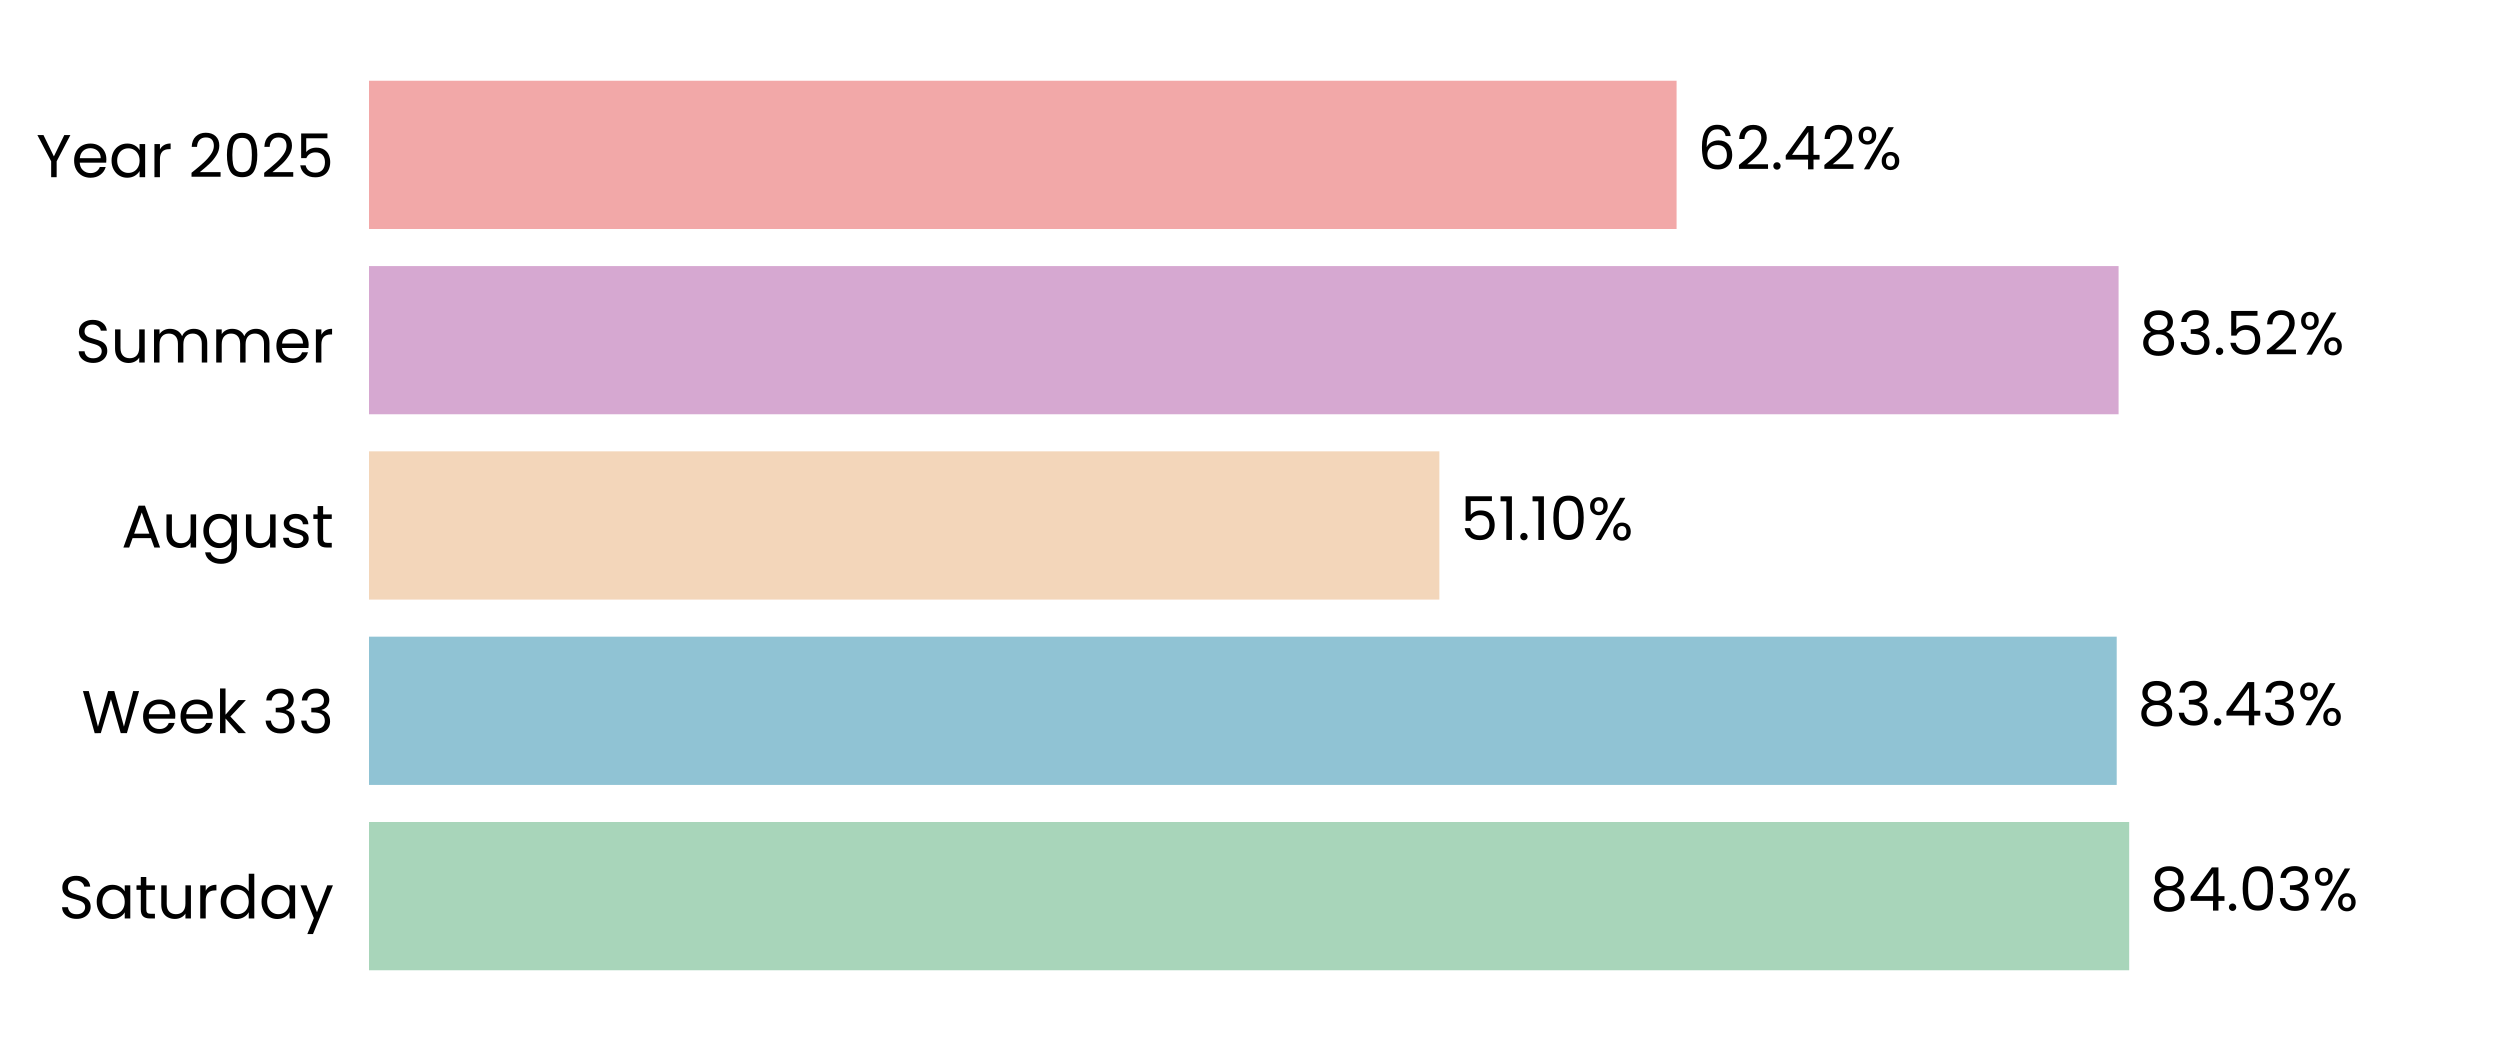
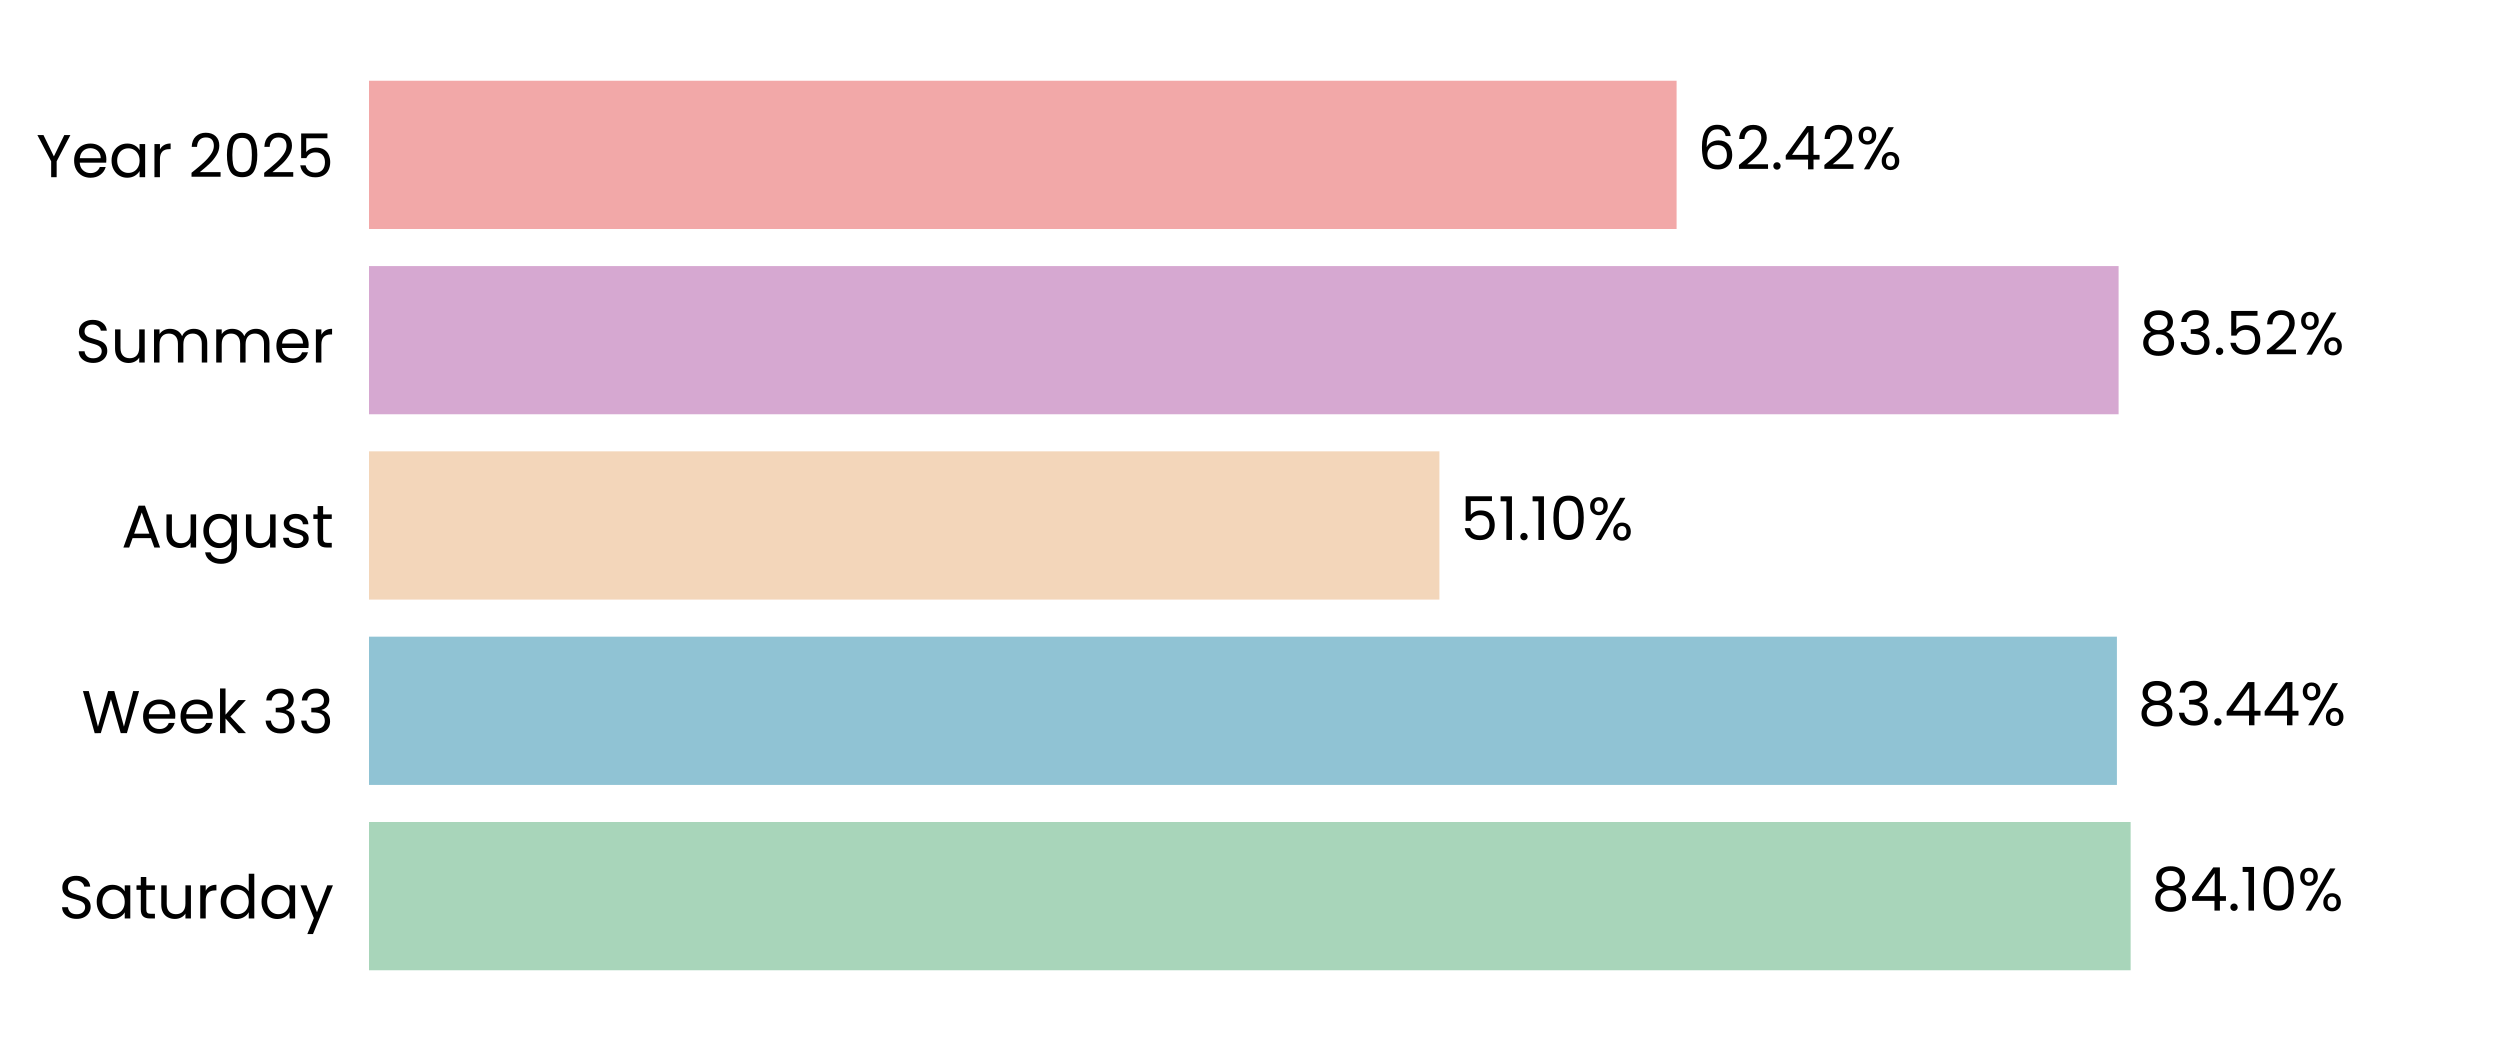
<svg xmlns="http://www.w3.org/2000/svg" xmlns:xlink="http://www.w3.org/1999/xlink" width="496.691pt" height="208.8pt" viewBox="0 0 496.691 208.8" version="1.1">
  <defs>
    <style type="text/css">*{stroke-linejoin: round; stroke-linecap: butt}</style>
  </defs>
  <g id="figure_1">
    <g id="patch_1">
      <path d="M 0 208.8  L 496.691 208.8  L 496.691 0  L 0 0  L 0 208.8  z " style="fill: none" />
    </g>
    <g id="axes_1">
      <g id="patch_2">
        <path d="M 73.311 201.6  L 489.491 201.6  L 489.491 7.2  L 73.311 7.2  L 73.311 201.6  z " style="fill: none" />
      </g>
      <g id="patch_3">
-         <path d="M 73.311 192.764  L 423.018 192.764  L 423.018 163.309  L 73.311 163.309  z " clip-path="url(#pf002902833)" style="fill: #a8d5ba" />
+         <path d="M 73.311 192.764  L 423.307 192.764  L 423.307 163.309  L 73.311 163.309  z " clip-path="url(#p0796c71256)" style="fill: #a8d5ba" />
      </g>
      <g id="patch_4">
-         <path d="M 73.311 155.945  L 420.541 155.945  L 420.541 126.491  L 73.311 126.491  z " clip-path="url(#pf002902833)" style="fill: #90c3d4" />
+         <path d="M 73.311 155.945  L 420.582 155.945  L 420.582 126.491  L 73.311 126.491  z " clip-path="url(#p0796c71256)" style="fill: #90c3d4" />
      </g>
      <g id="patch_5">
-         <path d="M 73.311 119.127  L 285.97 119.127  L 285.97 89.673  L 73.311 89.673  z " clip-path="url(#pf002902833)" style="fill: #f3d6ba" />
+         <path d="M 73.311 119.127  L 285.979 119.127  L 285.979 89.673  L 73.311 89.673  z " clip-path="url(#p0796c71256)" style="fill: #f3d6ba" />
      </g>
      <g id="patch_6">
-         <path d="M 73.311 82.309  L 420.913 82.309  L 420.913 52.855  L 73.311 52.855  z " clip-path="url(#pf002902833)" style="fill: #d6a8d1" />
+         <path d="M 73.311 82.309  L 420.916 82.309  L 420.916 52.855  L 73.311 52.855  z " clip-path="url(#p0796c71256)" style="fill: #d6a8d1" />
      </g>
      <g id="patch_7">
-         <path d="M 73.311 45.491  L 333.099 45.491  L 333.099 16.036  L 73.311 16.036  z " clip-path="url(#pf002902833)" style="fill: #f2a8a8" />
+         <path d="M 73.311 45.491  L 333.1 45.491  L 333.1 16.036  L 73.311 16.036  z " clip-path="url(#p0796c71256)" style="fill: #f2a8a8" />
      </g>
      <g id="matplotlib.axis_1">
        <g id="ytick_1">
          <g id="text_1">
            <g transform="translate(11.65312 182.4764) scale(0.12 -0.12)">
              <defs>
                <path id="Poppins-Regular-53" d="M 1907 -45  Q 1466 -45 1117 112  Q 768 269 569 547  Q 371 826 365 1190  L 986 1190  Q 1018 877 1245 662  Q 1472 448 1907 448  Q 2323 448 2563 656  Q 2803 864 2803 1190  Q 2803 1446 2662 1606  Q 2522 1766 2310 1849  Q 2099 1933 1741 2029  Q 1299 2144 1033 2259  Q 768 2374 579 2620  Q 390 2867 390 3283  Q 390 3648 576 3929  Q 762 4211 1098 4364  Q 1434 4518 1869 4518  Q 2496 4518 2896 4204  Q 3296 3891 3347 3373  L 2707 3373  Q 2675 3629 2438 3824  Q 2202 4019 1811 4019  Q 1446 4019 1216 3830  Q 986 3642 986 3302  Q 986 3059 1123 2905  Q 1261 2752 1462 2672  Q 1664 2592 2029 2490  Q 2470 2368 2739 2249  Q 3008 2131 3200 1884  Q 3392 1638 3392 1216  Q 3392 890 3219 602  Q 3046 314 2707 134  Q 2368 -45 1907 -45  z " transform="scale(0.015625)" />
                <path id="Poppins-Regular-61" d="M 275 1766  Q 275 2304 492 2710  Q 710 3117 1091 3341  Q 1472 3565 1939 3565  Q 2400 3565 2739 3366  Q 3078 3168 3245 2867  L 3245 3507  L 3834 3507  L 3834 0  L 3245 0  L 3245 653  Q 3072 346 2729 144  Q 2387 -58 1933 -58  Q 1466 -58 1088 172  Q 710 403 492 819  Q 275 1235 275 1766  z M 3245 1760  Q 3245 2157 3085 2451  Q 2925 2746 2653 2902  Q 2381 3059 2054 3059  Q 1728 3059 1459 2905  Q 1190 2752 1030 2457  Q 870 2163 870 1766  Q 870 1363 1030 1065  Q 1190 768 1459 611  Q 1728 454 2054 454  Q 2381 454 2653 611  Q 2925 768 3085 1065  Q 3245 1363 3245 1760  z " transform="scale(0.015625)" />
                <path id="Poppins-Regular-74" d="M 1203 3027  L 1203 960  Q 1203 704 1312 598  Q 1421 493 1690 493  L 2118 493  L 2118 0  L 1594 0  Q 1107 0 864 224  Q 621 448 621 960  L 621 3027  L 166 3027  L 166 3507  L 621 3507  L 621 4390  L 1203 4390  L 1203 3507  L 2118 3507  L 2118 3027  L 1203 3027  z " transform="scale(0.015625)" />
                <path id="Poppins-Regular-75" d="M 3603 3507  L 3603 0  L 3021 0  L 3021 518  Q 2854 250 2556 99  Q 2259 -51 1901 -51  Q 1491 -51 1164 118  Q 838 288 649 627  Q 461 966 461 1453  L 461 3507  L 1037 3507  L 1037 1530  Q 1037 1011 1299 732  Q 1562 454 2016 454  Q 2483 454 2752 742  Q 3021 1030 3021 1581  L 3021 3507  L 3603 3507  z " transform="scale(0.015625)" />
                <path id="Poppins-Regular-72" d="M 1075 2938  Q 1229 3238 1513 3404  Q 1798 3571 2208 3571  L 2208 2970  L 2054 2970  Q 1075 2970 1075 1907  L 1075 0  L 493 0  L 493 3507  L 1075 3507  L 1075 2938  z " transform="scale(0.015625)" />
                <path id="Poppins-Regular-64" d="M 275 1766  Q 275 2304 492 2710  Q 710 3117 1091 3341  Q 1472 3565 1946 3565  Q 2355 3565 2707 3376  Q 3059 3187 3245 2880  L 3245 4736  L 3834 4736  L 3834 0  L 3245 0  L 3245 659  Q 3072 346 2733 144  Q 2394 -58 1939 -58  Q 1472 -58 1091 172  Q 710 403 492 819  Q 275 1235 275 1766  z M 3245 1760  Q 3245 2157 3085 2451  Q 2925 2746 2653 2902  Q 2381 3059 2054 3059  Q 1728 3059 1459 2905  Q 1190 2752 1030 2457  Q 870 2163 870 1766  Q 870 1363 1030 1065  Q 1190 768 1459 611  Q 1728 454 2054 454  Q 2381 454 2653 611  Q 2925 768 3085 1065  Q 3245 1363 3245 1760  z " transform="scale(0.015625)" />
                <path id="Poppins-Regular-79" d="M 3514 3507  L 1402 -1651  L 800 -1651  L 1491 38  L 77 3507  L 723 3507  L 1824 666  L 2912 3507  L 3514 3507  z " transform="scale(0.015625)" />
              </defs>
              <use xlink:href="#Poppins-Regular-53" />
              <use xlink:href="#Poppins-Regular-61" transform="translate(58.7 0)" />
              <use xlink:href="#Poppins-Regular-74" transform="translate(126.3 0)" />
              <use xlink:href="#Poppins-Regular-75" transform="translate(162.7 0)" />
              <use xlink:href="#Poppins-Regular-72" transform="translate(226.7 0)" />
              <use xlink:href="#Poppins-Regular-64" transform="translate(264 0)" />
              <use xlink:href="#Poppins-Regular-61" transform="translate(331.5999 0)" />
              <use xlink:href="#Poppins-Regular-79" transform="translate(399.1999 0)" />
            </g>
          </g>
        </g>
        <g id="ytick_2">
          <g id="text_2">
            <g transform="translate(16.19813 145.6582) scale(0.12 -0.12)">
              <defs>
                <path id="Poppins-Regular-57" d="M 6099 4461  L 4806 0  L 4154 0  L 3117 3590  L 2042 0  L 1395 -6  L 147 4461  L 768 4461  L 1741 678  L 2816 4461  L 3469 4461  L 4493 691  L 5472 4461  L 6099 4461  z " transform="scale(0.015625)" />
                <path id="Poppins-Regular-65" d="M 3693 1888  Q 3693 1722 3674 1536  L 870 1536  Q 902 1018 1225 726  Q 1549 435 2010 435  Q 2387 435 2640 611  Q 2893 787 2995 1082  L 3622 1082  Q 3482 576 3059 259  Q 2637 -58 2010 -58  Q 1510 -58 1116 166  Q 723 390 499 803  Q 275 1216 275 1760  Q 275 2304 492 2713  Q 710 3123 1104 3344  Q 1498 3565 2010 3565  Q 2509 3565 2893 3347  Q 3277 3130 3485 2749  Q 3693 2368 3693 1888  z M 3091 2010  Q 3091 2342 2944 2582  Q 2797 2822 2544 2947  Q 2291 3072 1984 3072  Q 1542 3072 1232 2790  Q 922 2509 877 2010  L 3091 2010  z " transform="scale(0.015625)" />
                <path id="Poppins-Regular-6b" d="M 2451 0  L 1075 1549  L 1075 0  L 493 0  L 493 4736  L 1075 4736  L 1075 1952  L 2426 3507  L 3238 3507  L 1587 1760  L 3245 0  L 2451 0  z " transform="scale(0.015625)" />
                <path id="Poppins-Regular-20" transform="scale(0.015625)" />
                <path id="Poppins-Regular-33" d="M 384 3462  Q 429 4051 838 4384  Q 1248 4717 1901 4717  Q 2336 4717 2653 4560  Q 2970 4403 3133 4134  Q 3296 3866 3296 3526  Q 3296 3130 3069 2842  Q 2842 2554 2477 2470  L 2477 2438  Q 2893 2336 3136 2035  Q 3379 1734 3379 1248  Q 3379 883 3212 592  Q 3046 301 2713 134  Q 2381 -32 1914 -32  Q 1235 -32 800 323  Q 365 678 314 1331  L 877 1331  Q 922 947 1190 704  Q 1459 461 1907 461  Q 2355 461 2588 694  Q 2822 928 2822 1299  Q 2822 1779 2502 1990  Q 2182 2202 1536 2202  L 1389 2202  L 1389 2688  L 1542 2688  Q 2131 2694 2432 2883  Q 2733 3072 2733 3469  Q 2733 3808 2512 4013  Q 2291 4218 1882 4218  Q 1485 4218 1241 4013  Q 998 3808 954 3462  L 384 3462  z " transform="scale(0.015625)" />
              </defs>
              <use xlink:href="#Poppins-Regular-57" />
              <use xlink:href="#Poppins-Regular-65" transform="translate(97.59999 0)" />
              <use xlink:href="#Poppins-Regular-65" transform="translate(159.6 0)" />
              <use xlink:href="#Poppins-Regular-6b" transform="translate(221.6 0)" />
              <use xlink:href="#Poppins-Regular-20" transform="translate(273.0999 0)" />
              <use xlink:href="#Poppins-Regular-33" transform="translate(299.7999 0)" />
              <use xlink:href="#Poppins-Regular-33" transform="translate(358.6999 0)" />
            </g>
          </g>
        </g>
        <g id="ytick_3">
          <g id="text_3">
            <g transform="translate(24.11812 108.78) scale(0.12 -0.12)">
              <defs>
                <path id="Poppins-Regular-41" d="M 3130 992  L 1184 992  L 826 0  L 211 0  L 1824 4435  L 2496 4435  L 4102 0  L 3488 0  L 3130 992  z M 2963 1466  L 2157 3718  L 1350 1466  L 2963 1466  z " transform="scale(0.015625)" />
                <path id="Poppins-Regular-67" d="M 1939 3565  Q 2394 3565 2736 3366  Q 3078 3168 3245 2867  L 3245 3507  L 3834 3507  L 3834 -77  Q 3834 -557 3629 -931  Q 3424 -1306 3043 -1517  Q 2662 -1728 2157 -1728  Q 1466 -1728 1005 -1401  Q 544 -1075 461 -512  L 1037 -512  Q 1133 -832 1433 -1027  Q 1734 -1222 2157 -1222  Q 2637 -1222 2941 -921  Q 3245 -621 3245 -77  L 3245 659  Q 3072 352 2733 147  Q 2394 -58 1939 -58  Q 1472 -58 1091 172  Q 710 403 492 819  Q 275 1235 275 1766  Q 275 2304 492 2710  Q 710 3117 1091 3341  Q 1472 3565 1939 3565  z M 3245 1760  Q 3245 2157 3085 2451  Q 2925 2746 2653 2902  Q 2381 3059 2054 3059  Q 1728 3059 1459 2905  Q 1190 2752 1030 2457  Q 870 2163 870 1766  Q 870 1363 1030 1065  Q 1190 768 1459 611  Q 1728 454 2054 454  Q 2381 454 2653 611  Q 2925 768 3085 1065  Q 3245 1363 3245 1760  z " transform="scale(0.015625)" />
                <path id="Poppins-Regular-73" d="M 1734 -58  Q 1331 -58 1011 80  Q 691 218 505 464  Q 320 710 301 1030  L 902 1030  Q 928 768 1149 601  Q 1370 435 1728 435  Q 2061 435 2253 582  Q 2445 730 2445 954  Q 2445 1184 2240 1296  Q 2035 1408 1606 1517  Q 1216 1619 969 1724  Q 723 1830 547 2038  Q 371 2246 371 2586  Q 371 2854 531 3078  Q 691 3302 985 3433  Q 1280 3565 1658 3565  Q 2240 3565 2598 3270  Q 2957 2976 2982 2464  L 2400 2464  Q 2381 2739 2179 2905  Q 1978 3072 1638 3072  Q 1325 3072 1139 2937  Q 954 2803 954 2586  Q 954 2413 1066 2301  Q 1178 2189 1347 2121  Q 1517 2054 1818 1971  Q 2195 1869 2432 1769  Q 2669 1670 2838 1472  Q 3008 1274 3014 954  Q 3014 666 2854 435  Q 2694 205 2403 73  Q 2112 -58 1734 -58  z " transform="scale(0.015625)" />
              </defs>
              <use xlink:href="#Poppins-Regular-41" />
              <use xlink:href="#Poppins-Regular-75" transform="translate(67.39999 0)" />
              <use xlink:href="#Poppins-Regular-67" transform="translate(131.4 0)" />
              <use xlink:href="#Poppins-Regular-75" transform="translate(199 0)" />
              <use xlink:href="#Poppins-Regular-73" transform="translate(263 0)" />
              <use xlink:href="#Poppins-Regular-74" transform="translate(315.2 0)" />
            </g>
          </g>
        </g>
        <g id="ytick_4">
          <g id="text_4">
            <g transform="translate(14.95125 72.02182) scale(0.12 -0.12)">
              <defs>
                <path id="Poppins-Regular-6d" d="M 4710 3571  Q 5120 3571 5440 3401  Q 5760 3232 5945 2893  Q 6131 2554 6131 2067  L 6131 0  L 5555 0  L 5555 1984  Q 5555 2509 5296 2787  Q 5037 3066 4595 3066  Q 4141 3066 3872 2774  Q 3603 2483 3603 1933  L 3603 0  L 3027 0  L 3027 1984  Q 3027 2509 2768 2787  Q 2509 3066 2067 3066  Q 1613 3066 1344 2774  Q 1075 2483 1075 1933  L 1075 0  L 493 0  L 493 3507  L 1075 3507  L 1075 3002  Q 1248 3277 1539 3424  Q 1830 3571 2182 3571  Q 2624 3571 2963 3372  Q 3302 3174 3469 2790  Q 3616 3162 3955 3366  Q 4294 3571 4710 3571  z " transform="scale(0.015625)" />
              </defs>
              <use xlink:href="#Poppins-Regular-53" />
              <use xlink:href="#Poppins-Regular-75" transform="translate(58.7 0)" />
              <use xlink:href="#Poppins-Regular-6d" transform="translate(122.7 0)" />
              <use xlink:href="#Poppins-Regular-6d" transform="translate(225.7 0)" />
              <use xlink:href="#Poppins-Regular-65" transform="translate(328.7 0)" />
              <use xlink:href="#Poppins-Regular-72" transform="translate(390.6999 0)" />
            </g>
          </g>
        </g>
        <g id="ytick_5">
          <g id="text_5">
            <g transform="translate(7.2 35.20364) scale(0.12 -0.12)">
              <defs>
                <path id="Poppins-Regular-59" d="M 3616 4461  L 2163 1683  L 2163 0  L 1581 0  L 1581 1683  L 122 4461  L 768 4461  L 1869 2202  L 2970 4461  L 3616 4461  z " transform="scale(0.015625)" />
                <path id="Poppins-Regular-32" d="M 326 467  Q 1139 1120 1600 1539  Q 2061 1958 2377 2416  Q 2694 2874 2694 3315  Q 2694 3731 2492 3971  Q 2291 4211 1843 4211  Q 1408 4211 1168 3939  Q 928 3667 909 3213  L 346 3213  Q 371 3930 780 4320  Q 1190 4710 1837 4710  Q 2496 4710 2883 4345  Q 3270 3981 3270 3341  Q 3270 2810 2953 2307  Q 2637 1805 2233 1424  Q 1830 1043 1203 538  L 3405 538  L 3405 51  L 326 51  L 326 467  z " transform="scale(0.015625)" />
                <path id="Poppins-Regular-30" d="M 397 2362  Q 397 3462 755 4080  Q 1114 4698 2010 4698  Q 2899 4698 3257 4080  Q 3616 3462 3616 2362  Q 3616 1242 3257 621  Q 2899 0 2010 0  Q 1114 0 755 621  Q 397 1242 397 2362  z M 3040 2362  Q 3040 2918 2966 3305  Q 2893 3693 2665 3929  Q 2438 4166 2010 4166  Q 1574 4166 1347 3929  Q 1120 3693 1046 3305  Q 973 2918 973 2362  Q 973 1786 1046 1395  Q 1120 1005 1347 768  Q 1574 531 2010 531  Q 2438 531 2665 768  Q 2893 1005 2966 1395  Q 3040 1786 3040 2362  z " transform="scale(0.015625)" />
                <path id="Poppins-Regular-35" d="M 3347 4122  L 1101 4122  L 1101 2662  Q 1248 2867 1536 2998  Q 1824 3130 2157 3130  Q 2688 3130 3021 2909  Q 3354 2688 3498 2339  Q 3642 1990 3642 1600  Q 3642 1139 3469 774  Q 3296 410 2941 198  Q 2586 -13 2061 -13  Q 1389 -13 973 332  Q 557 678 467 1254  L 1037 1254  Q 1120 890 1389 685  Q 1658 480 2067 480  Q 2573 480 2829 784  Q 3085 1088 3085 1587  Q 3085 2086 2829 2358  Q 2573 2630 2074 2630  Q 1734 2630 1481 2467  Q 1229 2304 1114 2022  L 563 2022  L 563 4634  L 3347 4634  L 3347 4122  z " transform="scale(0.015625)" />
              </defs>
              <use xlink:href="#Poppins-Regular-59" />
              <use xlink:href="#Poppins-Regular-65" transform="translate(58.39999 0)" />
              <use xlink:href="#Poppins-Regular-61" transform="translate(120.4 0)" />
              <use xlink:href="#Poppins-Regular-72" transform="translate(188 0)" />
              <use xlink:href="#Poppins-Regular-20" transform="translate(225.3 0)" />
              <use xlink:href="#Poppins-Regular-32" transform="translate(252 0)" />
              <use xlink:href="#Poppins-Regular-30" transform="translate(309.4999 0)" />
              <use xlink:href="#Poppins-Regular-32" transform="translate(372.2999 0)" />
              <use xlink:href="#Poppins-Regular-35" transform="translate(429.7999 0)" />
            </g>
          </g>
        </g>
      </g>
      <g id="text_6">
-         <g transform="translate(427.1799 180.9164) scale(0.12 -0.12)">
+         <g transform="translate(427.4689 180.9164) scale(0.12 -0.12)">
          <defs>
            <path id="Poppins-Regular-38" d="M 1242 2406  Q 883 2547 691 2816  Q 499 3085 499 3469  Q 499 3814 672 4092  Q 845 4371 1187 4534  Q 1530 4698 2016 4698  Q 2502 4698 2844 4534  Q 3187 4371 3363 4092  Q 3539 3814 3539 3469  Q 3539 3098 3340 2819  Q 3142 2541 2797 2406  Q 3194 2285 3427 1981  Q 3661 1677 3661 1248  Q 3661 832 3456 521  Q 3251 211 2876 41  Q 2502 -128 2016 -128  Q 1530 -128 1162 41  Q 794 211 589 521  Q 384 832 384 1248  Q 384 1677 614 1984  Q 845 2291 1242 2406  z M 2976 3398  Q 2976 3789 2720 4000  Q 2464 4211 2016 4211  Q 1574 4211 1318 4000  Q 1062 3789 1062 3392  Q 1062 3034 1328 2816  Q 1594 2598 2016 2598  Q 2445 2598 2710 2819  Q 2976 3040 2976 3398  z M 2016 2150  Q 1542 2150 1241 1929  Q 941 1709 941 1267  Q 941 858 1232 608  Q 1523 358 2016 358  Q 2509 358 2797 608  Q 3085 858 3085 1267  Q 3085 1696 2790 1923  Q 2496 2150 2016 2150  z " transform="scale(0.015625)" />
            <path id="Poppins-Regular-34" d="M 256 1030  L 256 1472  L 2502 4582  L 3200 4582  L 3200 1536  L 3840 1536  L 3840 1030  L 3200 1030  L 3200 0  L 2624 0  L 2624 1030  L 256 1030  z M 2650 3974  L 928 1536  L 2650 1536  L 2650 3974  z " transform="scale(0.015625)" />
            <path id="Poppins-Regular-2e" d="M 678 -38  Q 512 -38 397 77  Q 282 192 282 358  Q 282 525 397 640  Q 512 755 678 755  Q 838 755 950 640  Q 1062 525 1062 358  Q 1062 192 950 77  Q 838 -38 678 -38  z " transform="scale(0.015625)" />
+             <path id="Poppins-Regular-31" d="M 243 4096  L 243 4627  L 1446 4627  L 1446 0  L 858 0  L 858 4096  L 243 4096  z " transform="scale(0.015625)" />
            <path id="Poppins-Regular-25" d="M 269 3584  Q 269 4019 531 4278  Q 794 4538 1203 4538  Q 1613 4538 1875 4278  Q 2138 4019 2138 3584  Q 2138 3142 1875 2883  Q 1613 2624 1203 2624  Q 794 2624 531 2883  Q 269 3142 269 3584  z M 4006 4467  L 1414 0  L 838 0  L 3430 4467  L 4006 4467  z M 1203 4179  Q 986 4179 861 4028  Q 736 3878 736 3584  Q 736 3290 861 3136  Q 986 2982 1203 2982  Q 1421 2982 1549 3139  Q 1677 3296 1677 3584  Q 1677 3878 1549 4028  Q 1421 4179 1203 4179  z M 2720 883  Q 2720 1325 2982 1584  Q 3245 1843 3654 1843  Q 4064 1843 4323 1584  Q 4582 1325 4582 883  Q 4582 448 4323 185  Q 4064 -77 3654 -77  Q 3245 -77 2982 182  Q 2720 442 2720 883  z M 3648 1478  Q 3430 1478 3302 1328  Q 3174 1178 3174 883  Q 3174 595 3302 444  Q 3430 294 3648 294  Q 3866 294 3994 444  Q 4122 595 4122 883  Q 4122 1178 3994 1328  Q 3866 1478 3648 1478  z " transform="scale(0.015625)" />
          </defs>
          <use xlink:href="#Poppins-Regular-38" />
          <use xlink:href="#Poppins-Regular-34" transform="translate(63.09999 0)" />
          <use xlink:href="#Poppins-Regular-2e" transform="translate(126 0)" />
-           <use xlink:href="#Poppins-Regular-30" transform="translate(147 0)" />
-           <use xlink:href="#Poppins-Regular-33" transform="translate(209.8 0)" />
-           <use xlink:href="#Poppins-Regular-25" transform="translate(268.7 0)" />
+           <use xlink:href="#Poppins-Regular-31" transform="translate(147 0)" />
+           <use xlink:href="#Poppins-Regular-30" transform="translate(179 0)" />
+           <use xlink:href="#Poppins-Regular-25" transform="translate(241.7999 0)" />
        </g>
      </g>
      <g id="text_7">
-         <g transform="translate(424.7026 144.0982) scale(0.12 -0.12)">
+         <g transform="translate(424.7439 144.0982) scale(0.12 -0.12)">
          <use xlink:href="#Poppins-Regular-38" />
          <use xlink:href="#Poppins-Regular-33" transform="translate(63.09999 0)" />
          <use xlink:href="#Poppins-Regular-2e" transform="translate(122 0)" />
          <use xlink:href="#Poppins-Regular-34" transform="translate(143 0)" />
-           <use xlink:href="#Poppins-Regular-33" transform="translate(205.9 0)" />
-           <use xlink:href="#Poppins-Regular-25" transform="translate(264.8 0)" />
+           <use xlink:href="#Poppins-Regular-34" transform="translate(205.9 0)" />
+           <use xlink:href="#Poppins-Regular-25" transform="translate(268.8 0)" />
        </g>
      </g>
      <g id="text_8">
-         <g transform="translate(290.1313 107.28) scale(0.12 -0.12)">
-           <defs>
-             <path id="Poppins-Regular-31" d="M 243 4096  L 243 4627  L 1446 4627  L 1446 0  L 858 0  L 858 4096  L 243 4096  z " transform="scale(0.015625)" />
-           </defs>
+         <g transform="translate(290.1407 107.28) scale(0.12 -0.12)">
          <use xlink:href="#Poppins-Regular-35" />
          <use xlink:href="#Poppins-Regular-31" transform="translate(62.79999 0)" />
          <use xlink:href="#Poppins-Regular-2e" transform="translate(94.79997 0)" />
          <use xlink:href="#Poppins-Regular-31" transform="translate(115.8 0)" />
          <use xlink:href="#Poppins-Regular-30" transform="translate(147.7999 0)" />
          <use xlink:href="#Poppins-Regular-25" transform="translate(210.5999 0)" />
        </g>
      </g>
      <g id="text_9">
-         <g transform="translate(425.0751 70.46182) scale(0.12 -0.12)">
+         <g transform="translate(425.0782 70.46182) scale(0.12 -0.12)">
          <use xlink:href="#Poppins-Regular-38" />
          <use xlink:href="#Poppins-Regular-33" transform="translate(63.09999 0)" />
          <use xlink:href="#Poppins-Regular-2e" transform="translate(122 0)" />
          <use xlink:href="#Poppins-Regular-35" transform="translate(143 0)" />
          <use xlink:href="#Poppins-Regular-32" transform="translate(205.8 0)" />
          <use xlink:href="#Poppins-Regular-25" transform="translate(263.2999 0)" />
        </g>
      </g>
      <g id="text_10">
-         <g transform="translate(337.2609 33.64364) scale(0.12 -0.12)">
+         <g transform="translate(337.2617 33.64364) scale(0.12 -0.12)">
          <defs>
            <path id="Poppins-Regular-36" d="M 2976 3526  Q 2835 4237 2099 4237  Q 1530 4237 1248 3798  Q 966 3360 973 2355  Q 1120 2688 1462 2877  Q 1805 3066 2227 3066  Q 2886 3066 3280 2656  Q 3674 2246 3674 1523  Q 3674 1088 3504 742  Q 3334 397 2992 192  Q 2650 -13 2163 -13  Q 1504 -13 1133 281  Q 762 576 614 1094  Q 467 1613 467 2374  Q 467 4723 2106 4723  Q 2733 4723 3091 4384  Q 3450 4045 3514 3526  L 2976 3526  z M 2106 2573  Q 1830 2573 1587 2461  Q 1344 2349 1193 2121  Q 1043 1894 1043 1568  Q 1043 1082 1324 778  Q 1606 474 2131 474  Q 2579 474 2844 752  Q 3110 1030 3110 1504  Q 3110 2003 2854 2288  Q 2598 2573 2106 2573  z " transform="scale(0.015625)" />
          </defs>
          <use xlink:href="#Poppins-Regular-36" />
          <use xlink:href="#Poppins-Regular-32" transform="translate(63.49999 0)" />
          <use xlink:href="#Poppins-Regular-2e" transform="translate(121 0)" />
          <use xlink:href="#Poppins-Regular-34" transform="translate(142 0)" />
          <use xlink:href="#Poppins-Regular-32" transform="translate(204.8999 0)" />
          <use xlink:href="#Poppins-Regular-25" transform="translate(262.3999 0)" />
        </g>
      </g>
    </g>
  </g>
  <defs>
-     <clipPath id="pf002902833">
+     <clipPath id="p0796c71256">
      <rect x="73.311" y="7.2" width="416.18" height="194.4" />
    </clipPath>
  </defs>
</svg>
